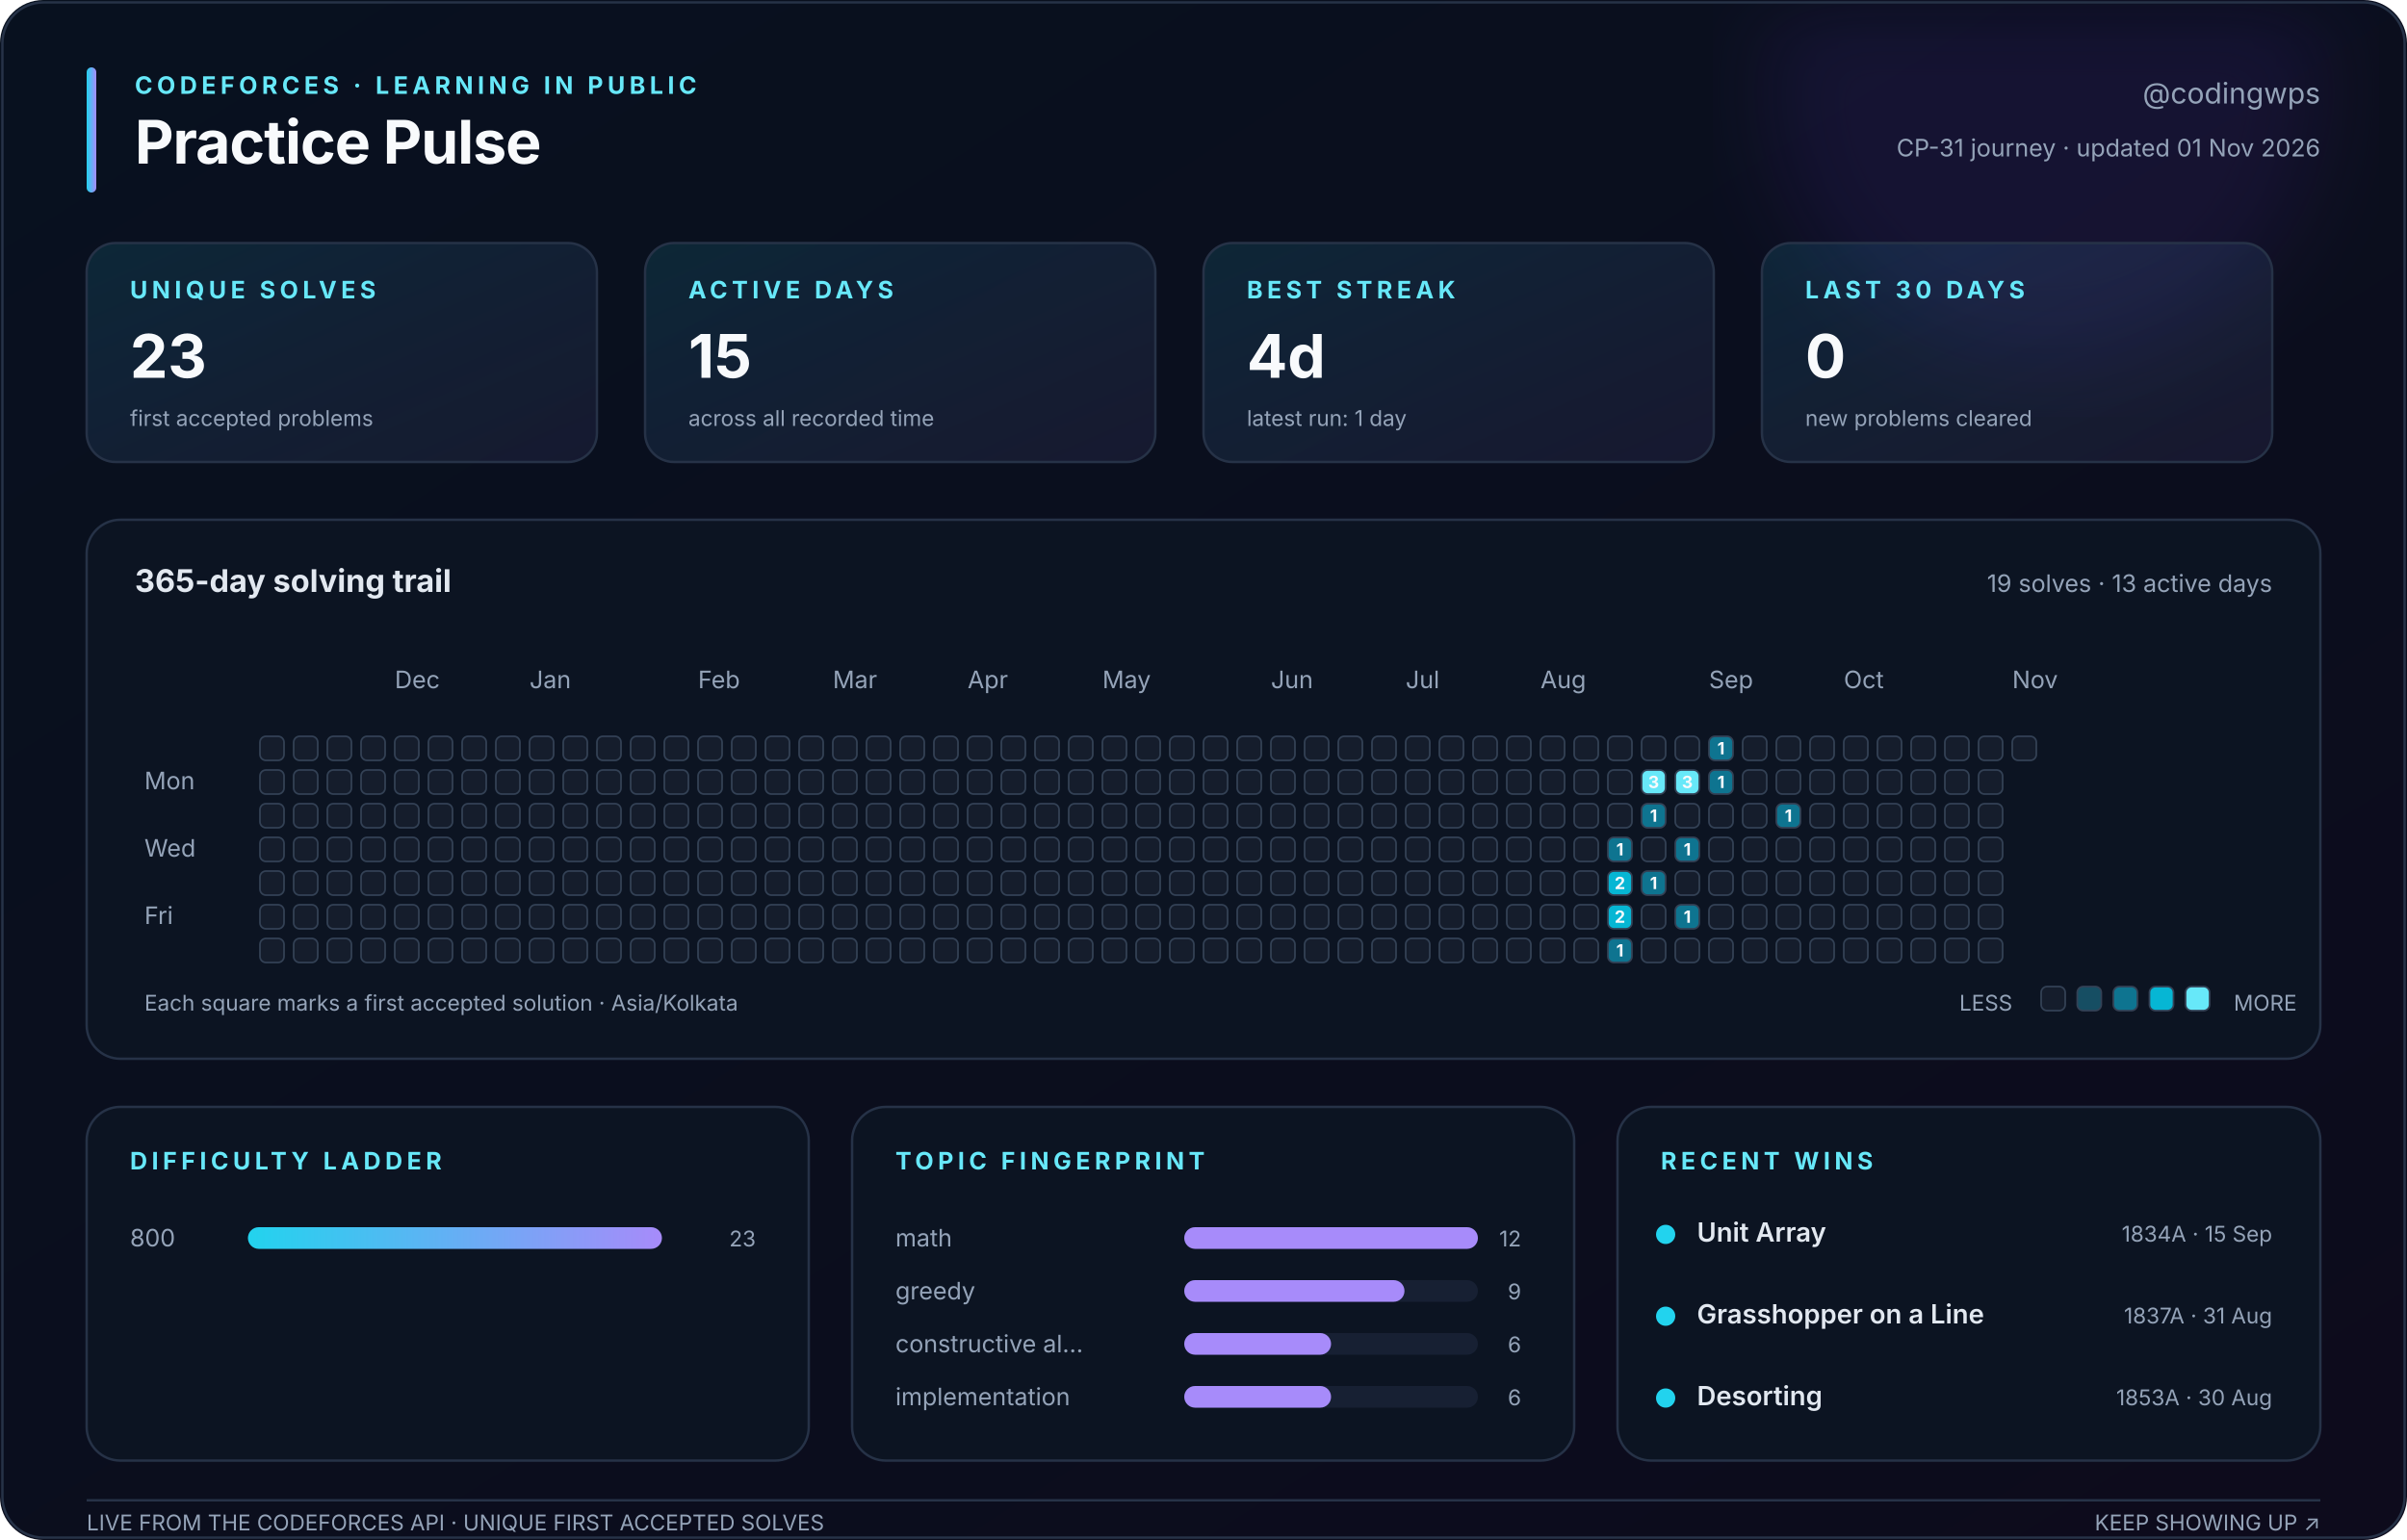
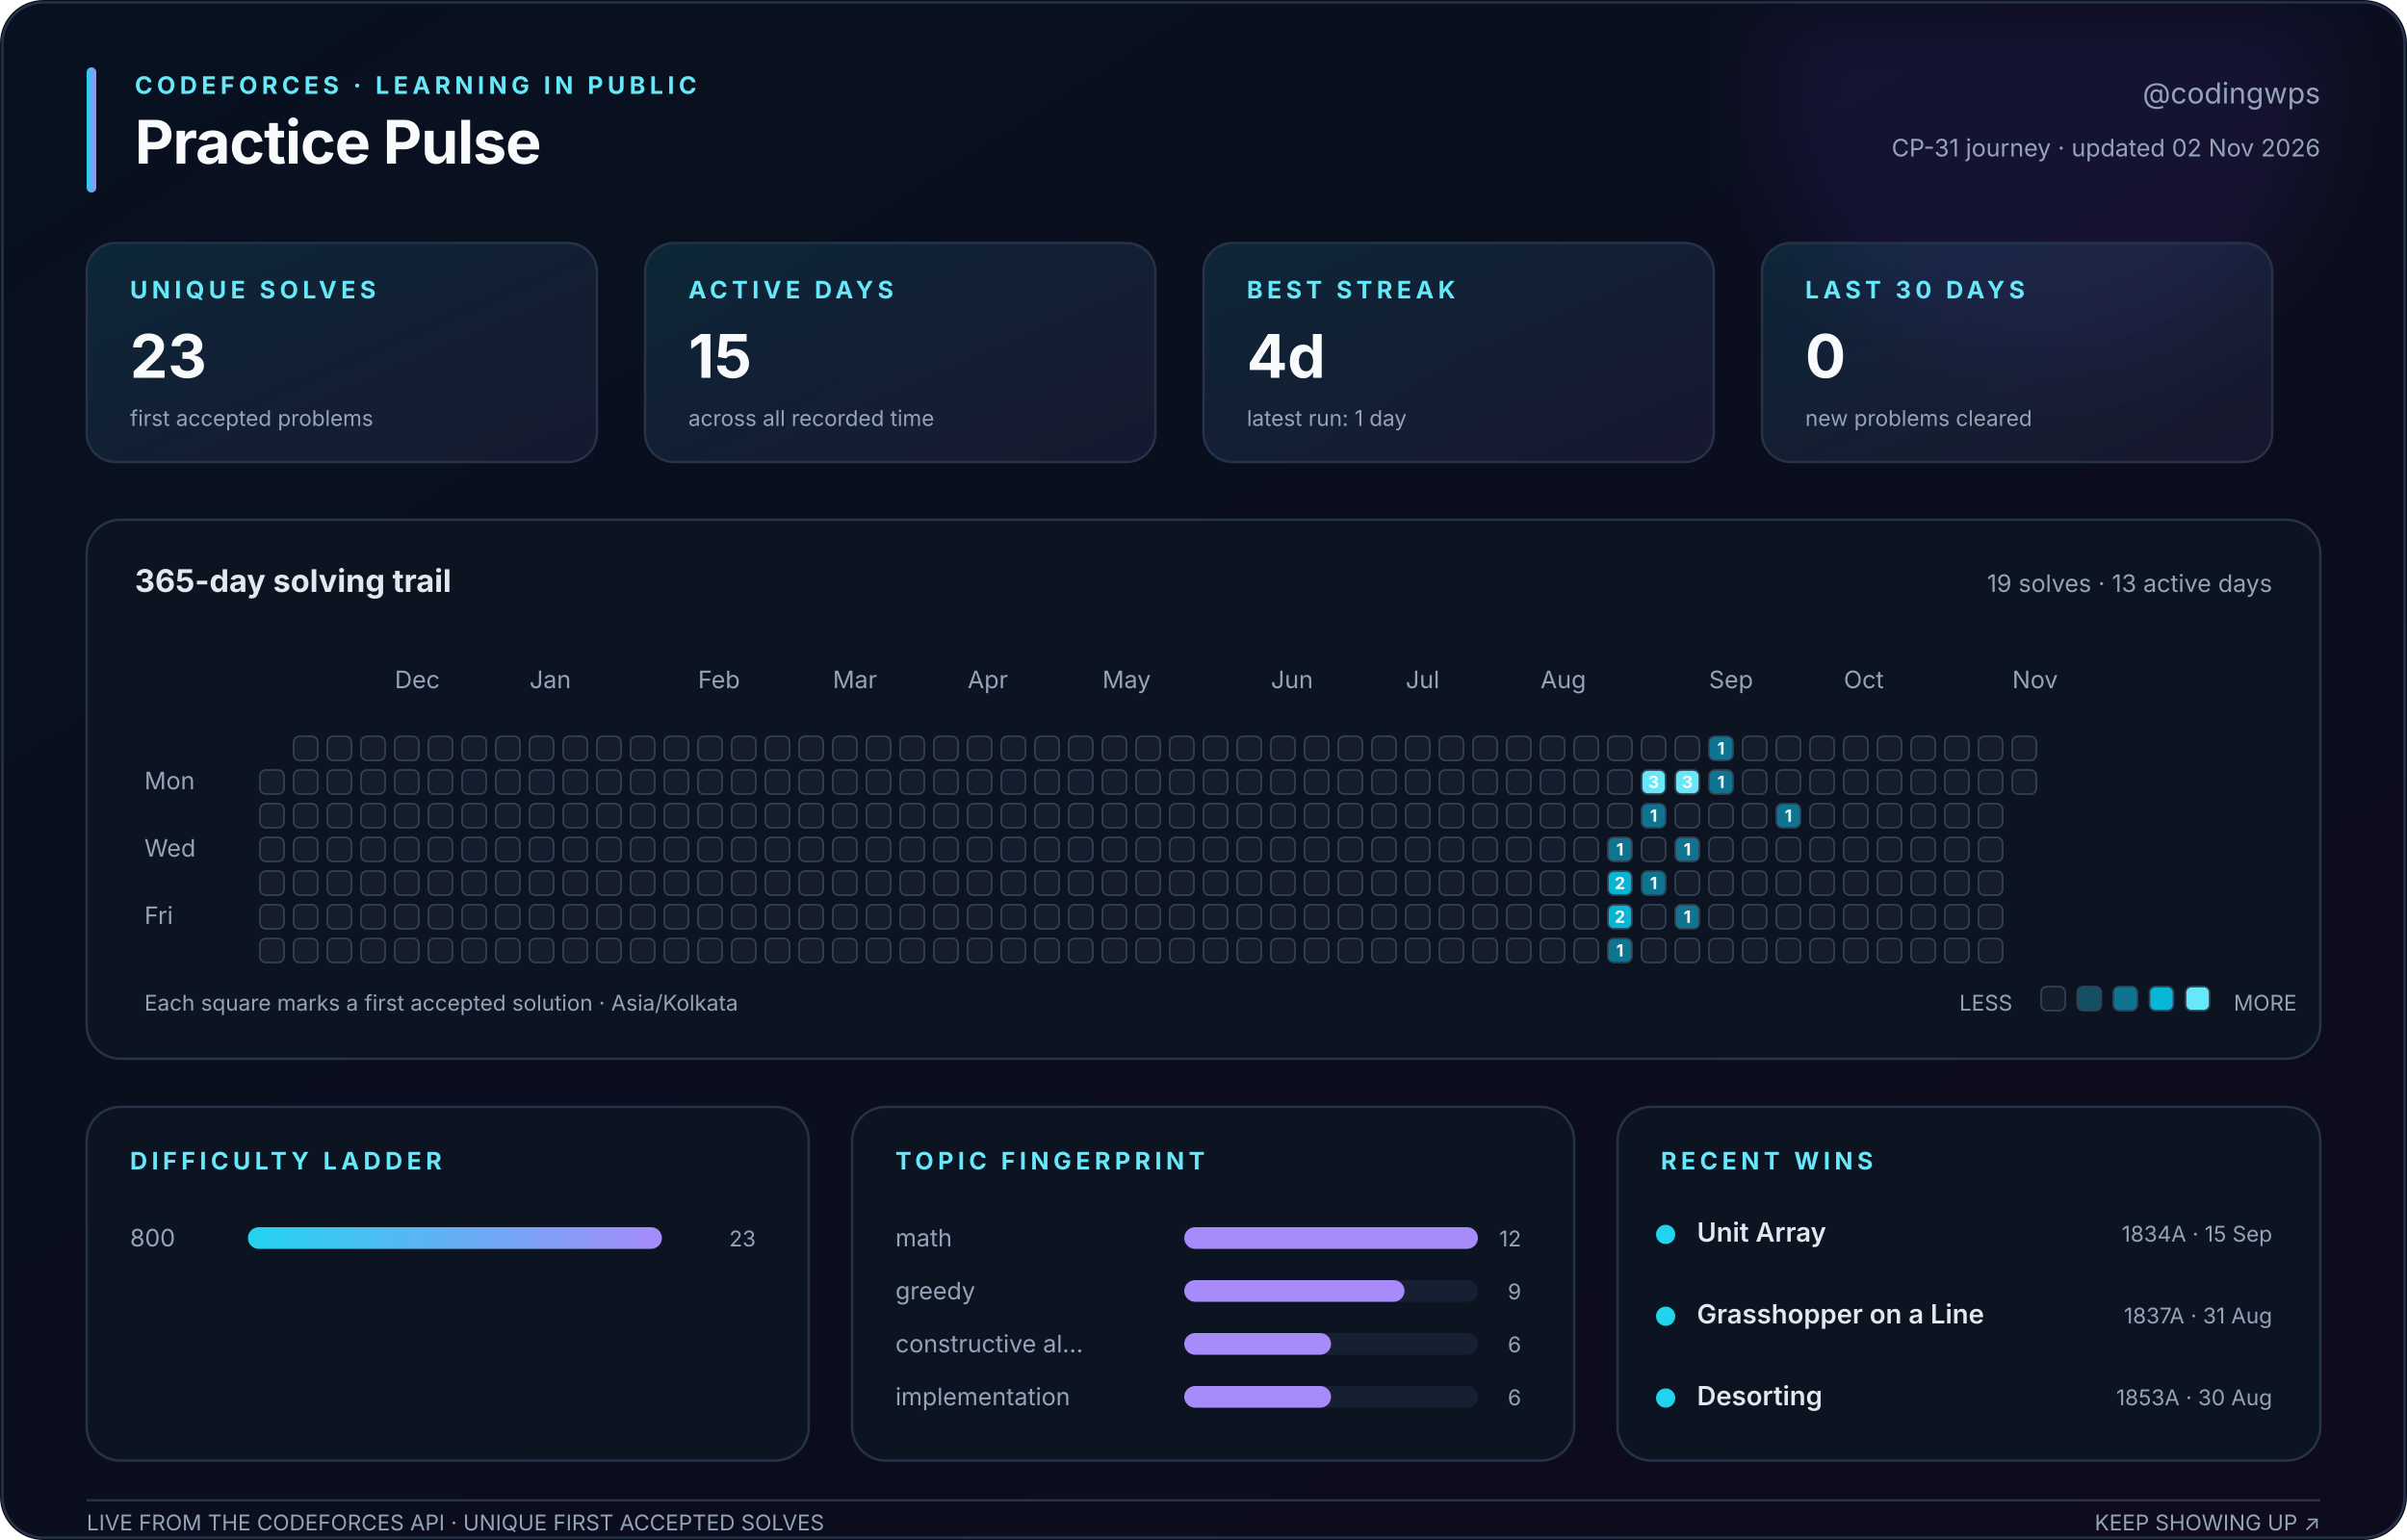
<svg xmlns="http://www.w3.org/2000/svg" width="1000" height="640" viewBox="0 0 1000 640" role="img" aria-labelledby="title description">
  <defs>
    <linearGradient id="canvas" x1="0" y1="0" x2="1" y2="1">
      <stop stop-color="#08111f" />
      <stop offset="1" stop-color="#0d0b1c" />
    </linearGradient>
    <linearGradient id="accent" x1="0" y1="0" x2="1" y2="0">
      <stop stop-color="#22d3ee" />
      <stop offset="1" stop-color="#a78bfa" />
    </linearGradient>
    <linearGradient id="soft" x1="0" y1="0" x2="1" y2="1">
      <stop stop-color="#22d3ee" stop-opacity=".12" />
      <stop offset="1" stop-color="#a78bfa" stop-opacity=".08" />
    </linearGradient>
    <filter id="glow">
      <feGaussianBlur stdDeviation="18" />
    </filter>
  </defs>
  <style>
    text { font-family: Inter, ui-sans-serif, -apple-system, BlinkMacSystemFont, 'Segoe UI', sans-serif; fill: #94a3b8; }
    .title { fill: #f8fafc; font-size: 25px; font-weight: 750; letter-spacing: -.4px; }
    .eyebrow { fill: #67e8f9; font-size: 10px; font-weight: 700; letter-spacing: 1.8px; }
    .subtitle { font-size: 12px; } .label { font-size: 10px; } .tiny { font-size: 9px; }
    .value { fill: #f8fafc; font-size: 25px; font-weight: 750; }
    .section { fill: #e2e8f0; font-size: 13px; font-weight: 650; }
    .strong { fill: #e2e8f0; font-size: 11px; font-weight: 600; }
    .panel { fill: #0c1422; stroke: #263247; stroke-width: 1; }
    .card { fill: url(#soft); stroke: #263247; stroke-width: 1; }
    .cell { stroke: #334155; stroke-width: .7; } .padding { fill: transparent; stroke: none; }
    .cell-count { fill: #f8fafc; font-size: 7px; font-weight: 750; pointer-events: none; }
  </style>
  <rect width="1000" height="640" rx="18" fill="url(#canvas)" />
  <circle cx="850" cy="35" r="115" fill="#7c3aed" opacity=".10" filter="url(#glow)" />
  <rect x="1" y="1" width="998" height="638" rx="17" fill="none" stroke="#263247" />
  <rect x="36" y="28" width="4" height="52" rx="2" fill="url(#accent)" />
  <text class="eyebrow" x="56" y="39">CODEFORCES · LEARNING IN PUBLIC</text>
  <text class="title" x="56" y="68">Practice Pulse</text>
  <text class="subtitle" x="964" y="43" text-anchor="end">@codingwps</text>
-   <text class="label" x="964" y="65" text-anchor="end">CP-31 journey · updated 01 Nov 2026</text>
+   <text class="label" x="964" y="65" text-anchor="end">CP-31 journey · updated 02 Nov 2026</text>
  <rect class="card" x="36" y="101" width="212" height="91" rx="12" />
  <text class="eyebrow" x="54" y="124">UNIQUE SOLVES</text>
  <text class="value" x="54" y="157">23</text>
  <text class="tiny" x="54" y="177">first accepted problems</text>
  <rect class="card" x="268" y="101" width="212" height="91" rx="12" />
  <text class="eyebrow" x="286" y="124">ACTIVE DAYS</text>
  <text class="value" x="286" y="157">15</text>
  <text class="tiny" x="286" y="177">across all recorded time</text>
  <rect class="card" x="500" y="101" width="212" height="91" rx="12" />
  <text class="eyebrow" x="518" y="124">BEST STREAK</text>
  <text class="value" x="518" y="157">4d</text>
  <text class="tiny" x="518" y="177">latest run: 1 day</text>
  <rect class="card" x="732" y="101" width="212" height="91" rx="12" />
  <text class="eyebrow" x="750" y="124">LAST 30 DAYS</text>
  <text class="value" x="750" y="157">0</text>
  <text class="tiny" x="750" y="177">new problems cleared</text>
  <rect class="panel" x="36" y="216" width="928" height="224" rx="14" />
  <text class="section" x="56" y="246">365-day solving trail</text>
  <text class="label" x="944" y="246" text-anchor="end">19 solves · 13 active days</text>
  <text class="label" x="164" y="286">Dec</text>
  <text class="label" x="220" y="286">Jan</text>
  <text class="label" x="290" y="286">Feb</text>
  <text class="label" x="346" y="286">Mar</text>
  <text class="label" x="402" y="286">Apr</text>
  <text class="label" x="458" y="286">May</text>
  <text class="label" x="528" y="286">Jun</text>
  <text class="label" x="584" y="286">Jul</text>
  <text class="label" x="640" y="286">Aug</text>
  <text class="label" x="710" y="286">Sep</text>
  <text class="label" x="766" y="286">Oct</text>
  <text class="label" x="836" y="286">Nov</text>
  <text class="label" x="60" y="328">Mon</text>
  <text class="label" x="60" y="356">Wed</text>
  <text class="label" x="60" y="384">Fri</text>
-   <rect class="cell" x="108" y="306" width="10" height="10" rx="2.5" fill="#151d2c" />
+   <rect class="padding" x="108" y="306" width="10" height="10" rx="2.5" fill="#151d2c" />
  <rect class="cell" x="108" y="320" width="10" height="10" rx="2.5" fill="#151d2c" />
  <rect class="cell" x="108" y="334" width="10" height="10" rx="2.5" fill="#151d2c" />
  <rect class="cell" x="108" y="348" width="10" height="10" rx="2.5" fill="#151d2c" />
  <rect class="cell" x="108" y="362" width="10" height="10" rx="2.5" fill="#151d2c" />
  <rect class="cell" x="108" y="376" width="10" height="10" rx="2.5" fill="#151d2c" />
  <rect class="cell" x="108" y="390" width="10" height="10" rx="2.5" fill="#151d2c" />
  <rect class="cell" x="122" y="306" width="10" height="10" rx="2.5" fill="#151d2c" />
  <rect class="cell" x="122" y="320" width="10" height="10" rx="2.5" fill="#151d2c" />
  <rect class="cell" x="122" y="334" width="10" height="10" rx="2.5" fill="#151d2c" />
  <rect class="cell" x="122" y="348" width="10" height="10" rx="2.5" fill="#151d2c" />
  <rect class="cell" x="122" y="362" width="10" height="10" rx="2.5" fill="#151d2c" />
  <rect class="cell" x="122" y="376" width="10" height="10" rx="2.5" fill="#151d2c" />
  <rect class="cell" x="122" y="390" width="10" height="10" rx="2.5" fill="#151d2c" />
  <rect class="cell" x="136" y="306" width="10" height="10" rx="2.5" fill="#151d2c" />
  <rect class="cell" x="136" y="320" width="10" height="10" rx="2.5" fill="#151d2c" />
  <rect class="cell" x="136" y="334" width="10" height="10" rx="2.5" fill="#151d2c" />
  <rect class="cell" x="136" y="348" width="10" height="10" rx="2.5" fill="#151d2c" />
  <rect class="cell" x="136" y="362" width="10" height="10" rx="2.5" fill="#151d2c" />
  <rect class="cell" x="136" y="376" width="10" height="10" rx="2.5" fill="#151d2c" />
  <rect class="cell" x="136" y="390" width="10" height="10" rx="2.5" fill="#151d2c" />
  <rect class="cell" x="150" y="306" width="10" height="10" rx="2.5" fill="#151d2c" />
  <rect class="cell" x="150" y="320" width="10" height="10" rx="2.5" fill="#151d2c" />
  <rect class="cell" x="150" y="334" width="10" height="10" rx="2.5" fill="#151d2c" />
  <rect class="cell" x="150" y="348" width="10" height="10" rx="2.5" fill="#151d2c" />
  <rect class="cell" x="150" y="362" width="10" height="10" rx="2.5" fill="#151d2c" />
  <rect class="cell" x="150" y="376" width="10" height="10" rx="2.5" fill="#151d2c" />
  <rect class="cell" x="150" y="390" width="10" height="10" rx="2.5" fill="#151d2c" />
  <rect class="cell" x="164" y="306" width="10" height="10" rx="2.5" fill="#151d2c" />
  <rect class="cell" x="164" y="320" width="10" height="10" rx="2.5" fill="#151d2c" />
  <rect class="cell" x="164" y="334" width="10" height="10" rx="2.5" fill="#151d2c" />
  <rect class="cell" x="164" y="348" width="10" height="10" rx="2.5" fill="#151d2c" />
  <rect class="cell" x="164" y="362" width="10" height="10" rx="2.5" fill="#151d2c" />
  <rect class="cell" x="164" y="376" width="10" height="10" rx="2.5" fill="#151d2c" />
  <rect class="cell" x="164" y="390" width="10" height="10" rx="2.5" fill="#151d2c" />
  <rect class="cell" x="178" y="306" width="10" height="10" rx="2.5" fill="#151d2c" />
  <rect class="cell" x="178" y="320" width="10" height="10" rx="2.5" fill="#151d2c" />
  <rect class="cell" x="178" y="334" width="10" height="10" rx="2.5" fill="#151d2c" />
  <rect class="cell" x="178" y="348" width="10" height="10" rx="2.5" fill="#151d2c" />
  <rect class="cell" x="178" y="362" width="10" height="10" rx="2.5" fill="#151d2c" />
  <rect class="cell" x="178" y="376" width="10" height="10" rx="2.5" fill="#151d2c" />
  <rect class="cell" x="178" y="390" width="10" height="10" rx="2.5" fill="#151d2c" />
  <rect class="cell" x="192" y="306" width="10" height="10" rx="2.5" fill="#151d2c" />
  <rect class="cell" x="192" y="320" width="10" height="10" rx="2.5" fill="#151d2c" />
  <rect class="cell" x="192" y="334" width="10" height="10" rx="2.5" fill="#151d2c" />
  <rect class="cell" x="192" y="348" width="10" height="10" rx="2.5" fill="#151d2c" />
  <rect class="cell" x="192" y="362" width="10" height="10" rx="2.5" fill="#151d2c" />
  <rect class="cell" x="192" y="376" width="10" height="10" rx="2.5" fill="#151d2c" />
  <rect class="cell" x="192" y="390" width="10" height="10" rx="2.5" fill="#151d2c" />
  <rect class="cell" x="206" y="306" width="10" height="10" rx="2.5" fill="#151d2c" />
  <rect class="cell" x="206" y="320" width="10" height="10" rx="2.5" fill="#151d2c" />
  <rect class="cell" x="206" y="334" width="10" height="10" rx="2.5" fill="#151d2c" />
  <rect class="cell" x="206" y="348" width="10" height="10" rx="2.5" fill="#151d2c" />
  <rect class="cell" x="206" y="362" width="10" height="10" rx="2.5" fill="#151d2c" />
  <rect class="cell" x="206" y="376" width="10" height="10" rx="2.5" fill="#151d2c" />
  <rect class="cell" x="206" y="390" width="10" height="10" rx="2.5" fill="#151d2c" />
  <rect class="cell" x="220" y="306" width="10" height="10" rx="2.5" fill="#151d2c" />
  <rect class="cell" x="220" y="320" width="10" height="10" rx="2.5" fill="#151d2c" />
  <rect class="cell" x="220" y="334" width="10" height="10" rx="2.5" fill="#151d2c" />
  <rect class="cell" x="220" y="348" width="10" height="10" rx="2.5" fill="#151d2c" />
  <rect class="cell" x="220" y="362" width="10" height="10" rx="2.5" fill="#151d2c" />
  <rect class="cell" x="220" y="376" width="10" height="10" rx="2.5" fill="#151d2c" />
  <rect class="cell" x="220" y="390" width="10" height="10" rx="2.5" fill="#151d2c" />
  <rect class="cell" x="234" y="306" width="10" height="10" rx="2.5" fill="#151d2c" />
  <rect class="cell" x="234" y="320" width="10" height="10" rx="2.5" fill="#151d2c" />
  <rect class="cell" x="234" y="334" width="10" height="10" rx="2.5" fill="#151d2c" />
  <rect class="cell" x="234" y="348" width="10" height="10" rx="2.5" fill="#151d2c" />
  <rect class="cell" x="234" y="362" width="10" height="10" rx="2.5" fill="#151d2c" />
  <rect class="cell" x="234" y="376" width="10" height="10" rx="2.5" fill="#151d2c" />
  <rect class="cell" x="234" y="390" width="10" height="10" rx="2.5" fill="#151d2c" />
  <rect class="cell" x="248" y="306" width="10" height="10" rx="2.5" fill="#151d2c" />
  <rect class="cell" x="248" y="320" width="10" height="10" rx="2.5" fill="#151d2c" />
  <rect class="cell" x="248" y="334" width="10" height="10" rx="2.5" fill="#151d2c" />
  <rect class="cell" x="248" y="348" width="10" height="10" rx="2.5" fill="#151d2c" />
  <rect class="cell" x="248" y="362" width="10" height="10" rx="2.5" fill="#151d2c" />
  <rect class="cell" x="248" y="376" width="10" height="10" rx="2.5" fill="#151d2c" />
  <rect class="cell" x="248" y="390" width="10" height="10" rx="2.5" fill="#151d2c" />
  <rect class="cell" x="262" y="306" width="10" height="10" rx="2.5" fill="#151d2c" />
  <rect class="cell" x="262" y="320" width="10" height="10" rx="2.5" fill="#151d2c" />
  <rect class="cell" x="262" y="334" width="10" height="10" rx="2.5" fill="#151d2c" />
  <rect class="cell" x="262" y="348" width="10" height="10" rx="2.5" fill="#151d2c" />
  <rect class="cell" x="262" y="362" width="10" height="10" rx="2.5" fill="#151d2c" />
  <rect class="cell" x="262" y="376" width="10" height="10" rx="2.5" fill="#151d2c" />
  <rect class="cell" x="262" y="390" width="10" height="10" rx="2.5" fill="#151d2c" />
  <rect class="cell" x="276" y="306" width="10" height="10" rx="2.5" fill="#151d2c" />
  <rect class="cell" x="276" y="320" width="10" height="10" rx="2.5" fill="#151d2c" />
  <rect class="cell" x="276" y="334" width="10" height="10" rx="2.5" fill="#151d2c" />
  <rect class="cell" x="276" y="348" width="10" height="10" rx="2.5" fill="#151d2c" />
  <rect class="cell" x="276" y="362" width="10" height="10" rx="2.5" fill="#151d2c" />
  <rect class="cell" x="276" y="376" width="10" height="10" rx="2.5" fill="#151d2c" />
  <rect class="cell" x="276" y="390" width="10" height="10" rx="2.5" fill="#151d2c" />
  <rect class="cell" x="290" y="306" width="10" height="10" rx="2.5" fill="#151d2c" />
  <rect class="cell" x="290" y="320" width="10" height="10" rx="2.5" fill="#151d2c" />
  <rect class="cell" x="290" y="334" width="10" height="10" rx="2.5" fill="#151d2c" />
  <rect class="cell" x="290" y="348" width="10" height="10" rx="2.5" fill="#151d2c" />
  <rect class="cell" x="290" y="362" width="10" height="10" rx="2.5" fill="#151d2c" />
  <rect class="cell" x="290" y="376" width="10" height="10" rx="2.5" fill="#151d2c" />
  <rect class="cell" x="290" y="390" width="10" height="10" rx="2.5" fill="#151d2c" />
  <rect class="cell" x="304" y="306" width="10" height="10" rx="2.5" fill="#151d2c" />
  <rect class="cell" x="304" y="320" width="10" height="10" rx="2.5" fill="#151d2c" />
  <rect class="cell" x="304" y="334" width="10" height="10" rx="2.5" fill="#151d2c" />
  <rect class="cell" x="304" y="348" width="10" height="10" rx="2.5" fill="#151d2c" />
  <rect class="cell" x="304" y="362" width="10" height="10" rx="2.5" fill="#151d2c" />
  <rect class="cell" x="304" y="376" width="10" height="10" rx="2.5" fill="#151d2c" />
  <rect class="cell" x="304" y="390" width="10" height="10" rx="2.5" fill="#151d2c" />
  <rect class="cell" x="318" y="306" width="10" height="10" rx="2.5" fill="#151d2c" />
  <rect class="cell" x="318" y="320" width="10" height="10" rx="2.5" fill="#151d2c" />
  <rect class="cell" x="318" y="334" width="10" height="10" rx="2.5" fill="#151d2c" />
  <rect class="cell" x="318" y="348" width="10" height="10" rx="2.5" fill="#151d2c" />
  <rect class="cell" x="318" y="362" width="10" height="10" rx="2.5" fill="#151d2c" />
  <rect class="cell" x="318" y="376" width="10" height="10" rx="2.5" fill="#151d2c" />
  <rect class="cell" x="318" y="390" width="10" height="10" rx="2.5" fill="#151d2c" />
  <rect class="cell" x="332" y="306" width="10" height="10" rx="2.5" fill="#151d2c" />
  <rect class="cell" x="332" y="320" width="10" height="10" rx="2.5" fill="#151d2c" />
  <rect class="cell" x="332" y="334" width="10" height="10" rx="2.5" fill="#151d2c" />
  <rect class="cell" x="332" y="348" width="10" height="10" rx="2.5" fill="#151d2c" />
  <rect class="cell" x="332" y="362" width="10" height="10" rx="2.5" fill="#151d2c" />
  <rect class="cell" x="332" y="376" width="10" height="10" rx="2.5" fill="#151d2c" />
  <rect class="cell" x="332" y="390" width="10" height="10" rx="2.5" fill="#151d2c" />
  <rect class="cell" x="346" y="306" width="10" height="10" rx="2.5" fill="#151d2c" />
  <rect class="cell" x="346" y="320" width="10" height="10" rx="2.5" fill="#151d2c" />
  <rect class="cell" x="346" y="334" width="10" height="10" rx="2.5" fill="#151d2c" />
  <rect class="cell" x="346" y="348" width="10" height="10" rx="2.5" fill="#151d2c" />
  <rect class="cell" x="346" y="362" width="10" height="10" rx="2.5" fill="#151d2c" />
  <rect class="cell" x="346" y="376" width="10" height="10" rx="2.5" fill="#151d2c" />
  <rect class="cell" x="346" y="390" width="10" height="10" rx="2.5" fill="#151d2c" />
  <rect class="cell" x="360" y="306" width="10" height="10" rx="2.5" fill="#151d2c" />
  <rect class="cell" x="360" y="320" width="10" height="10" rx="2.5" fill="#151d2c" />
  <rect class="cell" x="360" y="334" width="10" height="10" rx="2.5" fill="#151d2c" />
  <rect class="cell" x="360" y="348" width="10" height="10" rx="2.5" fill="#151d2c" />
  <rect class="cell" x="360" y="362" width="10" height="10" rx="2.5" fill="#151d2c" />
  <rect class="cell" x="360" y="376" width="10" height="10" rx="2.5" fill="#151d2c" />
  <rect class="cell" x="360" y="390" width="10" height="10" rx="2.5" fill="#151d2c" />
  <rect class="cell" x="374" y="306" width="10" height="10" rx="2.5" fill="#151d2c" />
  <rect class="cell" x="374" y="320" width="10" height="10" rx="2.5" fill="#151d2c" />
  <rect class="cell" x="374" y="334" width="10" height="10" rx="2.5" fill="#151d2c" />
  <rect class="cell" x="374" y="348" width="10" height="10" rx="2.5" fill="#151d2c" />
  <rect class="cell" x="374" y="362" width="10" height="10" rx="2.5" fill="#151d2c" />
  <rect class="cell" x="374" y="376" width="10" height="10" rx="2.5" fill="#151d2c" />
  <rect class="cell" x="374" y="390" width="10" height="10" rx="2.5" fill="#151d2c" />
  <rect class="cell" x="388" y="306" width="10" height="10" rx="2.5" fill="#151d2c" />
  <rect class="cell" x="388" y="320" width="10" height="10" rx="2.5" fill="#151d2c" />
  <rect class="cell" x="388" y="334" width="10" height="10" rx="2.5" fill="#151d2c" />
  <rect class="cell" x="388" y="348" width="10" height="10" rx="2.5" fill="#151d2c" />
  <rect class="cell" x="388" y="362" width="10" height="10" rx="2.5" fill="#151d2c" />
  <rect class="cell" x="388" y="376" width="10" height="10" rx="2.5" fill="#151d2c" />
  <rect class="cell" x="388" y="390" width="10" height="10" rx="2.5" fill="#151d2c" />
  <rect class="cell" x="402" y="306" width="10" height="10" rx="2.5" fill="#151d2c" />
  <rect class="cell" x="402" y="320" width="10" height="10" rx="2.5" fill="#151d2c" />
  <rect class="cell" x="402" y="334" width="10" height="10" rx="2.5" fill="#151d2c" />
  <rect class="cell" x="402" y="348" width="10" height="10" rx="2.5" fill="#151d2c" />
  <rect class="cell" x="402" y="362" width="10" height="10" rx="2.5" fill="#151d2c" />
  <rect class="cell" x="402" y="376" width="10" height="10" rx="2.5" fill="#151d2c" />
  <rect class="cell" x="402" y="390" width="10" height="10" rx="2.5" fill="#151d2c" />
  <rect class="cell" x="416" y="306" width="10" height="10" rx="2.5" fill="#151d2c" />
  <rect class="cell" x="416" y="320" width="10" height="10" rx="2.5" fill="#151d2c" />
  <rect class="cell" x="416" y="334" width="10" height="10" rx="2.5" fill="#151d2c" />
  <rect class="cell" x="416" y="348" width="10" height="10" rx="2.5" fill="#151d2c" />
  <rect class="cell" x="416" y="362" width="10" height="10" rx="2.5" fill="#151d2c" />
  <rect class="cell" x="416" y="376" width="10" height="10" rx="2.5" fill="#151d2c" />
  <rect class="cell" x="416" y="390" width="10" height="10" rx="2.5" fill="#151d2c" />
  <rect class="cell" x="430" y="306" width="10" height="10" rx="2.5" fill="#151d2c" />
  <rect class="cell" x="430" y="320" width="10" height="10" rx="2.5" fill="#151d2c" />
  <rect class="cell" x="430" y="334" width="10" height="10" rx="2.5" fill="#151d2c" />
  <rect class="cell" x="430" y="348" width="10" height="10" rx="2.5" fill="#151d2c" />
  <rect class="cell" x="430" y="362" width="10" height="10" rx="2.5" fill="#151d2c" />
  <rect class="cell" x="430" y="376" width="10" height="10" rx="2.5" fill="#151d2c" />
  <rect class="cell" x="430" y="390" width="10" height="10" rx="2.5" fill="#151d2c" />
  <rect class="cell" x="444" y="306" width="10" height="10" rx="2.5" fill="#151d2c" />
  <rect class="cell" x="444" y="320" width="10" height="10" rx="2.5" fill="#151d2c" />
  <rect class="cell" x="444" y="334" width="10" height="10" rx="2.5" fill="#151d2c" />
  <rect class="cell" x="444" y="348" width="10" height="10" rx="2.5" fill="#151d2c" />
  <rect class="cell" x="444" y="362" width="10" height="10" rx="2.5" fill="#151d2c" />
  <rect class="cell" x="444" y="376" width="10" height="10" rx="2.5" fill="#151d2c" />
  <rect class="cell" x="444" y="390" width="10" height="10" rx="2.5" fill="#151d2c" />
  <rect class="cell" x="458" y="306" width="10" height="10" rx="2.5" fill="#151d2c" />
  <rect class="cell" x="458" y="320" width="10" height="10" rx="2.5" fill="#151d2c" />
  <rect class="cell" x="458" y="334" width="10" height="10" rx="2.5" fill="#151d2c" />
  <rect class="cell" x="458" y="348" width="10" height="10" rx="2.5" fill="#151d2c" />
  <rect class="cell" x="458" y="362" width="10" height="10" rx="2.5" fill="#151d2c" />
  <rect class="cell" x="458" y="376" width="10" height="10" rx="2.5" fill="#151d2c" />
  <rect class="cell" x="458" y="390" width="10" height="10" rx="2.5" fill="#151d2c" />
  <rect class="cell" x="472" y="306" width="10" height="10" rx="2.5" fill="#151d2c" />
  <rect class="cell" x="472" y="320" width="10" height="10" rx="2.5" fill="#151d2c" />
  <rect class="cell" x="472" y="334" width="10" height="10" rx="2.5" fill="#151d2c" />
  <rect class="cell" x="472" y="348" width="10" height="10" rx="2.5" fill="#151d2c" />
  <rect class="cell" x="472" y="362" width="10" height="10" rx="2.5" fill="#151d2c" />
  <rect class="cell" x="472" y="376" width="10" height="10" rx="2.5" fill="#151d2c" />
  <rect class="cell" x="472" y="390" width="10" height="10" rx="2.5" fill="#151d2c" />
  <rect class="cell" x="486" y="306" width="10" height="10" rx="2.5" fill="#151d2c" />
  <rect class="cell" x="486" y="320" width="10" height="10" rx="2.5" fill="#151d2c" />
  <rect class="cell" x="486" y="334" width="10" height="10" rx="2.5" fill="#151d2c" />
  <rect class="cell" x="486" y="348" width="10" height="10" rx="2.5" fill="#151d2c" />
  <rect class="cell" x="486" y="362" width="10" height="10" rx="2.5" fill="#151d2c" />
  <rect class="cell" x="486" y="376" width="10" height="10" rx="2.5" fill="#151d2c" />
  <rect class="cell" x="486" y="390" width="10" height="10" rx="2.5" fill="#151d2c" />
  <rect class="cell" x="500" y="306" width="10" height="10" rx="2.5" fill="#151d2c" />
  <rect class="cell" x="500" y="320" width="10" height="10" rx="2.5" fill="#151d2c" />
  <rect class="cell" x="500" y="334" width="10" height="10" rx="2.5" fill="#151d2c" />
  <rect class="cell" x="500" y="348" width="10" height="10" rx="2.5" fill="#151d2c" />
  <rect class="cell" x="500" y="362" width="10" height="10" rx="2.5" fill="#151d2c" />
  <rect class="cell" x="500" y="376" width="10" height="10" rx="2.5" fill="#151d2c" />
  <rect class="cell" x="500" y="390" width="10" height="10" rx="2.5" fill="#151d2c" />
  <rect class="cell" x="514" y="306" width="10" height="10" rx="2.5" fill="#151d2c" />
  <rect class="cell" x="514" y="320" width="10" height="10" rx="2.5" fill="#151d2c" />
  <rect class="cell" x="514" y="334" width="10" height="10" rx="2.5" fill="#151d2c" />
  <rect class="cell" x="514" y="348" width="10" height="10" rx="2.5" fill="#151d2c" />
  <rect class="cell" x="514" y="362" width="10" height="10" rx="2.5" fill="#151d2c" />
  <rect class="cell" x="514" y="376" width="10" height="10" rx="2.5" fill="#151d2c" />
  <rect class="cell" x="514" y="390" width="10" height="10" rx="2.5" fill="#151d2c" />
  <rect class="cell" x="528" y="306" width="10" height="10" rx="2.5" fill="#151d2c" />
  <rect class="cell" x="528" y="320" width="10" height="10" rx="2.5" fill="#151d2c" />
  <rect class="cell" x="528" y="334" width="10" height="10" rx="2.5" fill="#151d2c" />
  <rect class="cell" x="528" y="348" width="10" height="10" rx="2.5" fill="#151d2c" />
  <rect class="cell" x="528" y="362" width="10" height="10" rx="2.5" fill="#151d2c" />
  <rect class="cell" x="528" y="376" width="10" height="10" rx="2.5" fill="#151d2c" />
  <rect class="cell" x="528" y="390" width="10" height="10" rx="2.5" fill="#151d2c" />
  <rect class="cell" x="542" y="306" width="10" height="10" rx="2.5" fill="#151d2c" />
  <rect class="cell" x="542" y="320" width="10" height="10" rx="2.5" fill="#151d2c" />
  <rect class="cell" x="542" y="334" width="10" height="10" rx="2.5" fill="#151d2c" />
  <rect class="cell" x="542" y="348" width="10" height="10" rx="2.5" fill="#151d2c" />
  <rect class="cell" x="542" y="362" width="10" height="10" rx="2.5" fill="#151d2c" />
  <rect class="cell" x="542" y="376" width="10" height="10" rx="2.5" fill="#151d2c" />
  <rect class="cell" x="542" y="390" width="10" height="10" rx="2.5" fill="#151d2c" />
  <rect class="cell" x="556" y="306" width="10" height="10" rx="2.5" fill="#151d2c" />
  <rect class="cell" x="556" y="320" width="10" height="10" rx="2.5" fill="#151d2c" />
  <rect class="cell" x="556" y="334" width="10" height="10" rx="2.5" fill="#151d2c" />
  <rect class="cell" x="556" y="348" width="10" height="10" rx="2.5" fill="#151d2c" />
  <rect class="cell" x="556" y="362" width="10" height="10" rx="2.5" fill="#151d2c" />
  <rect class="cell" x="556" y="376" width="10" height="10" rx="2.5" fill="#151d2c" />
  <rect class="cell" x="556" y="390" width="10" height="10" rx="2.5" fill="#151d2c" />
  <rect class="cell" x="570" y="306" width="10" height="10" rx="2.5" fill="#151d2c" />
  <rect class="cell" x="570" y="320" width="10" height="10" rx="2.5" fill="#151d2c" />
  <rect class="cell" x="570" y="334" width="10" height="10" rx="2.5" fill="#151d2c" />
  <rect class="cell" x="570" y="348" width="10" height="10" rx="2.5" fill="#151d2c" />
  <rect class="cell" x="570" y="362" width="10" height="10" rx="2.5" fill="#151d2c" />
  <rect class="cell" x="570" y="376" width="10" height="10" rx="2.5" fill="#151d2c" />
  <rect class="cell" x="570" y="390" width="10" height="10" rx="2.5" fill="#151d2c" />
  <rect class="cell" x="584" y="306" width="10" height="10" rx="2.5" fill="#151d2c" />
  <rect class="cell" x="584" y="320" width="10" height="10" rx="2.5" fill="#151d2c" />
  <rect class="cell" x="584" y="334" width="10" height="10" rx="2.5" fill="#151d2c" />
  <rect class="cell" x="584" y="348" width="10" height="10" rx="2.5" fill="#151d2c" />
  <rect class="cell" x="584" y="362" width="10" height="10" rx="2.5" fill="#151d2c" />
  <rect class="cell" x="584" y="376" width="10" height="10" rx="2.5" fill="#151d2c" />
  <rect class="cell" x="584" y="390" width="10" height="10" rx="2.5" fill="#151d2c" />
  <rect class="cell" x="598" y="306" width="10" height="10" rx="2.5" fill="#151d2c" />
  <rect class="cell" x="598" y="320" width="10" height="10" rx="2.5" fill="#151d2c" />
  <rect class="cell" x="598" y="334" width="10" height="10" rx="2.5" fill="#151d2c" />
  <rect class="cell" x="598" y="348" width="10" height="10" rx="2.5" fill="#151d2c" />
  <rect class="cell" x="598" y="362" width="10" height="10" rx="2.5" fill="#151d2c" />
  <rect class="cell" x="598" y="376" width="10" height="10" rx="2.5" fill="#151d2c" />
  <rect class="cell" x="598" y="390" width="10" height="10" rx="2.5" fill="#151d2c" />
  <rect class="cell" x="612" y="306" width="10" height="10" rx="2.5" fill="#151d2c" />
  <rect class="cell" x="612" y="320" width="10" height="10" rx="2.5" fill="#151d2c" />
  <rect class="cell" x="612" y="334" width="10" height="10" rx="2.5" fill="#151d2c" />
  <rect class="cell" x="612" y="348" width="10" height="10" rx="2.5" fill="#151d2c" />
  <rect class="cell" x="612" y="362" width="10" height="10" rx="2.5" fill="#151d2c" />
  <rect class="cell" x="612" y="376" width="10" height="10" rx="2.5" fill="#151d2c" />
  <rect class="cell" x="612" y="390" width="10" height="10" rx="2.5" fill="#151d2c" />
  <rect class="cell" x="626" y="306" width="10" height="10" rx="2.5" fill="#151d2c" />
  <rect class="cell" x="626" y="320" width="10" height="10" rx="2.5" fill="#151d2c" />
  <rect class="cell" x="626" y="334" width="10" height="10" rx="2.5" fill="#151d2c" />
  <rect class="cell" x="626" y="348" width="10" height="10" rx="2.5" fill="#151d2c" />
  <rect class="cell" x="626" y="362" width="10" height="10" rx="2.5" fill="#151d2c" />
  <rect class="cell" x="626" y="376" width="10" height="10" rx="2.5" fill="#151d2c" />
  <rect class="cell" x="626" y="390" width="10" height="10" rx="2.5" fill="#151d2c" />
  <rect class="cell" x="640" y="306" width="10" height="10" rx="2.5" fill="#151d2c" />
  <rect class="cell" x="640" y="320" width="10" height="10" rx="2.5" fill="#151d2c" />
  <rect class="cell" x="640" y="334" width="10" height="10" rx="2.5" fill="#151d2c" />
  <rect class="cell" x="640" y="348" width="10" height="10" rx="2.5" fill="#151d2c" />
  <rect class="cell" x="640" y="362" width="10" height="10" rx="2.5" fill="#151d2c" />
  <rect class="cell" x="640" y="376" width="10" height="10" rx="2.5" fill="#151d2c" />
  <rect class="cell" x="640" y="390" width="10" height="10" rx="2.5" fill="#151d2c" />
  <rect class="cell" x="654" y="306" width="10" height="10" rx="2.5" fill="#151d2c" />
  <rect class="cell" x="654" y="320" width="10" height="10" rx="2.5" fill="#151d2c" />
  <rect class="cell" x="654" y="334" width="10" height="10" rx="2.5" fill="#151d2c" />
  <rect class="cell" x="654" y="348" width="10" height="10" rx="2.5" fill="#151d2c" />
  <rect class="cell" x="654" y="362" width="10" height="10" rx="2.5" fill="#151d2c" />
  <rect class="cell" x="654" y="376" width="10" height="10" rx="2.5" fill="#151d2c" />
  <rect class="cell" x="654" y="390" width="10" height="10" rx="2.5" fill="#151d2c" />
  <rect class="cell" x="668" y="306" width="10" height="10" rx="2.5" fill="#151d2c" />
  <rect class="cell" x="668" y="320" width="10" height="10" rx="2.5" fill="#151d2c" />
  <rect class="cell" x="668" y="334" width="10" height="10" rx="2.5" fill="#151d2c" />
  <rect class="cell" x="668" y="348" width="10" height="10" rx="2.5" fill="#0e7490" />
  <text class="cell-count" x="673" y="355.5" text-anchor="middle">1</text>
  <rect class="cell" x="668" y="362" width="10" height="10" rx="2.5" fill="#06b6d4" />
  <text class="cell-count" x="673" y="369.5" text-anchor="middle">2</text>
  <rect class="cell" x="668" y="376" width="10" height="10" rx="2.5" fill="#06b6d4" />
  <text class="cell-count" x="673" y="383.5" text-anchor="middle">2</text>
  <rect class="cell" x="668" y="390" width="10" height="10" rx="2.5" fill="#0e7490" />
  <text class="cell-count" x="673" y="397.5" text-anchor="middle">1</text>
  <rect class="cell" x="682" y="306" width="10" height="10" rx="2.5" fill="#151d2c" />
  <rect class="cell" x="682" y="320" width="10" height="10" rx="2.5" fill="#67e8f9" />
  <text class="cell-count" x="687" y="327.5" text-anchor="middle">3</text>
  <rect class="cell" x="682" y="334" width="10" height="10" rx="2.5" fill="#0e7490" />
  <text class="cell-count" x="687" y="341.5" text-anchor="middle">1</text>
  <rect class="cell" x="682" y="348" width="10" height="10" rx="2.5" fill="#151d2c" />
  <rect class="cell" x="682" y="362" width="10" height="10" rx="2.5" fill="#0e7490" />
  <text class="cell-count" x="687" y="369.5" text-anchor="middle">1</text>
  <rect class="cell" x="682" y="376" width="10" height="10" rx="2.5" fill="#151d2c" />
  <rect class="cell" x="682" y="390" width="10" height="10" rx="2.5" fill="#151d2c" />
  <rect class="cell" x="696" y="306" width="10" height="10" rx="2.5" fill="#151d2c" />
  <rect class="cell" x="696" y="320" width="10" height="10" rx="2.5" fill="#67e8f9" />
  <text class="cell-count" x="701" y="327.5" text-anchor="middle">3</text>
  <rect class="cell" x="696" y="334" width="10" height="10" rx="2.5" fill="#151d2c" />
  <rect class="cell" x="696" y="348" width="10" height="10" rx="2.5" fill="#0e7490" />
  <text class="cell-count" x="701" y="355.5" text-anchor="middle">1</text>
  <rect class="cell" x="696" y="362" width="10" height="10" rx="2.5" fill="#151d2c" />
  <rect class="cell" x="696" y="376" width="10" height="10" rx="2.5" fill="#0e7490" />
  <text class="cell-count" x="701" y="383.5" text-anchor="middle">1</text>
  <rect class="cell" x="696" y="390" width="10" height="10" rx="2.5" fill="#151d2c" />
  <rect class="cell" x="710" y="306" width="10" height="10" rx="2.5" fill="#0e7490" />
  <text class="cell-count" x="715" y="313.5" text-anchor="middle">1</text>
  <rect class="cell" x="710" y="320" width="10" height="10" rx="2.5" fill="#0e7490" />
  <text class="cell-count" x="715" y="327.5" text-anchor="middle">1</text>
  <rect class="cell" x="710" y="334" width="10" height="10" rx="2.5" fill="#151d2c" />
  <rect class="cell" x="710" y="348" width="10" height="10" rx="2.5" fill="#151d2c" />
  <rect class="cell" x="710" y="362" width="10" height="10" rx="2.5" fill="#151d2c" />
  <rect class="cell" x="710" y="376" width="10" height="10" rx="2.5" fill="#151d2c" />
  <rect class="cell" x="710" y="390" width="10" height="10" rx="2.5" fill="#151d2c" />
  <rect class="cell" x="724" y="306" width="10" height="10" rx="2.5" fill="#151d2c" />
  <rect class="cell" x="724" y="320" width="10" height="10" rx="2.5" fill="#151d2c" />
  <rect class="cell" x="724" y="334" width="10" height="10" rx="2.5" fill="#151d2c" />
  <rect class="cell" x="724" y="348" width="10" height="10" rx="2.5" fill="#151d2c" />
  <rect class="cell" x="724" y="362" width="10" height="10" rx="2.5" fill="#151d2c" />
  <rect class="cell" x="724" y="376" width="10" height="10" rx="2.5" fill="#151d2c" />
  <rect class="cell" x="724" y="390" width="10" height="10" rx="2.5" fill="#151d2c" />
  <rect class="cell" x="738" y="306" width="10" height="10" rx="2.5" fill="#151d2c" />
  <rect class="cell" x="738" y="320" width="10" height="10" rx="2.5" fill="#151d2c" />
  <rect class="cell" x="738" y="334" width="10" height="10" rx="2.5" fill="#0e7490" />
  <text class="cell-count" x="743" y="341.5" text-anchor="middle">1</text>
  <rect class="cell" x="738" y="348" width="10" height="10" rx="2.5" fill="#151d2c" />
  <rect class="cell" x="738" y="362" width="10" height="10" rx="2.5" fill="#151d2c" />
  <rect class="cell" x="738" y="376" width="10" height="10" rx="2.5" fill="#151d2c" />
  <rect class="cell" x="738" y="390" width="10" height="10" rx="2.5" fill="#151d2c" />
  <rect class="cell" x="752" y="306" width="10" height="10" rx="2.5" fill="#151d2c" />
  <rect class="cell" x="752" y="320" width="10" height="10" rx="2.5" fill="#151d2c" />
  <rect class="cell" x="752" y="334" width="10" height="10" rx="2.5" fill="#151d2c" />
  <rect class="cell" x="752" y="348" width="10" height="10" rx="2.5" fill="#151d2c" />
  <rect class="cell" x="752" y="362" width="10" height="10" rx="2.5" fill="#151d2c" />
  <rect class="cell" x="752" y="376" width="10" height="10" rx="2.5" fill="#151d2c" />
  <rect class="cell" x="752" y="390" width="10" height="10" rx="2.5" fill="#151d2c" />
  <rect class="cell" x="766" y="306" width="10" height="10" rx="2.5" fill="#151d2c" />
  <rect class="cell" x="766" y="320" width="10" height="10" rx="2.5" fill="#151d2c" />
  <rect class="cell" x="766" y="334" width="10" height="10" rx="2.5" fill="#151d2c" />
  <rect class="cell" x="766" y="348" width="10" height="10" rx="2.5" fill="#151d2c" />
  <rect class="cell" x="766" y="362" width="10" height="10" rx="2.5" fill="#151d2c" />
  <rect class="cell" x="766" y="376" width="10" height="10" rx="2.5" fill="#151d2c" />
  <rect class="cell" x="766" y="390" width="10" height="10" rx="2.5" fill="#151d2c" />
  <rect class="cell" x="780" y="306" width="10" height="10" rx="2.5" fill="#151d2c" />
  <rect class="cell" x="780" y="320" width="10" height="10" rx="2.5" fill="#151d2c" />
  <rect class="cell" x="780" y="334" width="10" height="10" rx="2.5" fill="#151d2c" />
  <rect class="cell" x="780" y="348" width="10" height="10" rx="2.5" fill="#151d2c" />
  <rect class="cell" x="780" y="362" width="10" height="10" rx="2.5" fill="#151d2c" />
  <rect class="cell" x="780" y="376" width="10" height="10" rx="2.5" fill="#151d2c" />
  <rect class="cell" x="780" y="390" width="10" height="10" rx="2.5" fill="#151d2c" />
  <rect class="cell" x="794" y="306" width="10" height="10" rx="2.5" fill="#151d2c" />
  <rect class="cell" x="794" y="320" width="10" height="10" rx="2.5" fill="#151d2c" />
  <rect class="cell" x="794" y="334" width="10" height="10" rx="2.5" fill="#151d2c" />
  <rect class="cell" x="794" y="348" width="10" height="10" rx="2.5" fill="#151d2c" />
  <rect class="cell" x="794" y="362" width="10" height="10" rx="2.5" fill="#151d2c" />
  <rect class="cell" x="794" y="376" width="10" height="10" rx="2.5" fill="#151d2c" />
  <rect class="cell" x="794" y="390" width="10" height="10" rx="2.5" fill="#151d2c" />
  <rect class="cell" x="808" y="306" width="10" height="10" rx="2.5" fill="#151d2c" />
  <rect class="cell" x="808" y="320" width="10" height="10" rx="2.5" fill="#151d2c" />
  <rect class="cell" x="808" y="334" width="10" height="10" rx="2.5" fill="#151d2c" />
  <rect class="cell" x="808" y="348" width="10" height="10" rx="2.5" fill="#151d2c" />
  <rect class="cell" x="808" y="362" width="10" height="10" rx="2.5" fill="#151d2c" />
  <rect class="cell" x="808" y="376" width="10" height="10" rx="2.5" fill="#151d2c" />
  <rect class="cell" x="808" y="390" width="10" height="10" rx="2.5" fill="#151d2c" />
  <rect class="cell" x="822" y="306" width="10" height="10" rx="2.5" fill="#151d2c" />
  <rect class="cell" x="822" y="320" width="10" height="10" rx="2.5" fill="#151d2c" />
  <rect class="cell" x="822" y="334" width="10" height="10" rx="2.5" fill="#151d2c" />
  <rect class="cell" x="822" y="348" width="10" height="10" rx="2.5" fill="#151d2c" />
  <rect class="cell" x="822" y="362" width="10" height="10" rx="2.5" fill="#151d2c" />
  <rect class="cell" x="822" y="376" width="10" height="10" rx="2.5" fill="#151d2c" />
  <rect class="cell" x="822" y="390" width="10" height="10" rx="2.5" fill="#151d2c" />
  <rect class="cell" x="836" y="306" width="10" height="10" rx="2.5" fill="#151d2c" />
-   <rect class="padding" x="836" y="320" width="10" height="10" rx="2.5" fill="#151d2c" />
+   <rect class="cell" x="836" y="320" width="10" height="10" rx="2.5" fill="#151d2c" />
  <rect class="padding" x="836" y="334" width="10" height="10" rx="2.5" fill="#151d2c" />
  <rect class="padding" x="836" y="348" width="10" height="10" rx="2.5" fill="#151d2c" />
  <rect class="padding" x="836" y="362" width="10" height="10" rx="2.5" fill="#151d2c" />
  <rect class="padding" x="836" y="376" width="10" height="10" rx="2.5" fill="#151d2c" />
  <rect class="padding" x="836" y="390" width="10" height="10" rx="2.5" fill="#151d2c" />
  <text class="tiny" x="60" y="420">Each square marks a first accepted solution · Asia/Kolkata</text>
  <text class="tiny" x="814" y="420">LESS</text>
  <rect class="cell" x="848" y="410" width="10" height="10" rx="2.5" fill="#151d2c" />
  <rect class="cell" x="863" y="410" width="10" height="10" rx="2.5" fill="#164e63" />
  <rect class="cell" x="878" y="410" width="10" height="10" rx="2.5" fill="#0e7490" />
  <rect class="cell" x="893" y="410" width="10" height="10" rx="2.5" fill="#06b6d4" />
  <rect class="cell" x="908" y="410" width="10" height="10" rx="2.5" fill="#67e8f9" />
  <text class="tiny" x="928" y="420">MORE</text>
  <rect class="panel" x="36" y="460" width="300" height="147" rx="14" />
  <text class="eyebrow" x="54" y="486">DIFFICULTY LADDER</text>
  <rect class="panel" x="354" y="460" width="300" height="147" rx="14" />
  <text class="eyebrow" x="372" y="486">TOPIC FINGERPRINT</text>
  <rect class="panel" x="672" y="460" width="292" height="147" rx="14" />
  <text class="eyebrow" x="690" y="486">RECENT WINS</text>
  <text class="label" x="54" y="518">800</text>
  <rect x="103" y="510" width="172" height="9" rx="4.5" fill="#172033" />
  <rect x="103" y="510" width="172.0" height="9" rx="4.5" fill="url(#accent)" />
  <text class="tiny" x="314" y="518" text-anchor="end">23</text>
  <text class="label" x="372" y="518">math</text>
  <rect x="492" y="510" width="122" height="9" rx="4.5" fill="#172033" />
  <rect x="492" y="510" width="122.0" height="9" rx="4.5" fill="#a78bfa" />
  <text class="tiny" x="632" y="518" text-anchor="end">12</text>
  <text class="label" x="372" y="540">greedy</text>
  <rect x="492" y="532" width="122" height="9" rx="4.5" fill="#172033" />
  <rect x="492" y="532" width="91.5" height="9" rx="4.5" fill="#a78bfa" />
  <text class="tiny" x="632" y="540" text-anchor="end">9</text>
  <text class="label" x="372" y="562">constructive al…</text>
  <rect x="492" y="554" width="122" height="9" rx="4.5" fill="#172033" />
  <rect x="492" y="554" width="61.0" height="9" rx="4.5" fill="#a78bfa" />
  <text class="tiny" x="632" y="562" text-anchor="end">6</text>
  <text class="label" x="372" y="584">implementation</text>
  <rect x="492" y="576" width="122" height="9" rx="4.5" fill="#172033" />
  <rect x="492" y="576" width="61.0" height="9" rx="4.5" fill="#a78bfa" />
  <text class="tiny" x="632" y="584" text-anchor="end">6</text>
  <circle cx="692" cy="513" r="4" fill="#22d3ee" />
  <text class="strong" x="705" y="516">Unit Array</text>
  <text class="tiny" x="944" y="516" text-anchor="end">1834A · 15 Sep</text>
  <circle cx="692" cy="547" r="4" fill="#22d3ee" />
  <text class="strong" x="705" y="550">Grasshopper on a Line</text>
  <text class="tiny" x="944" y="550" text-anchor="end">1837A · 31 Aug</text>
  <circle cx="692" cy="581" r="4" fill="#22d3ee" />
  <text class="strong" x="705" y="584">Desorting</text>
  <text class="tiny" x="944" y="584" text-anchor="end">1853A · 30 Aug</text>
  <rect x="36" y="623" width="928" height="1" fill="#263247" />
  <text class="tiny" x="36" y="636">LIVE FROM THE CODEFORCES API · UNIQUE FIRST ACCEPTED SOLVES</text>
  <text class="tiny" x="964" y="636" text-anchor="end">KEEP SHOWING UP ↗</text>
</svg>
